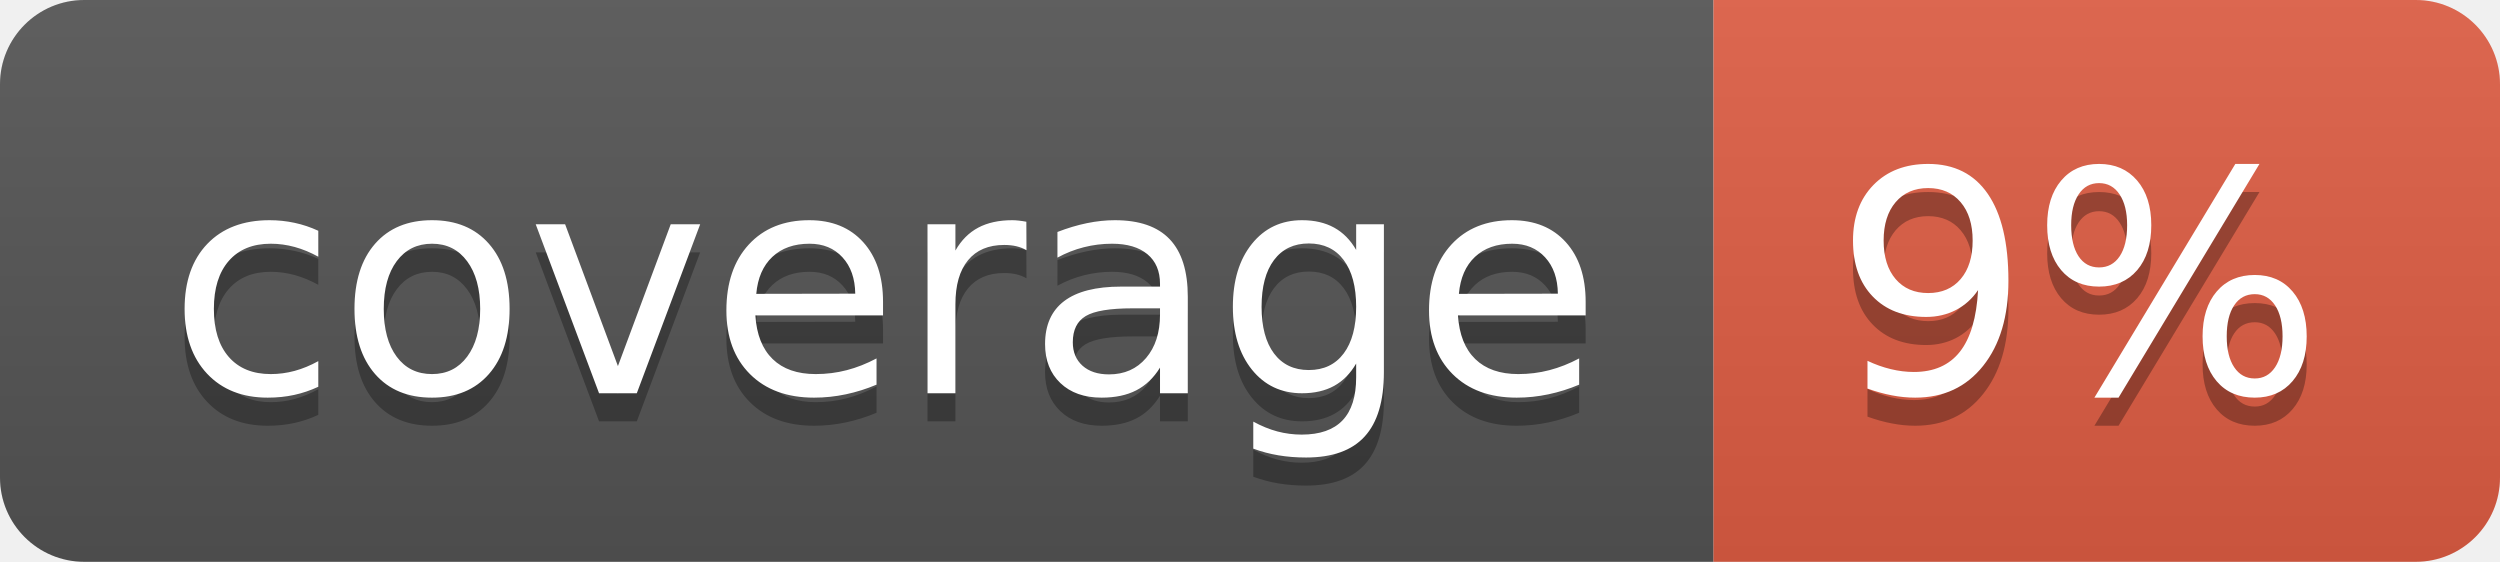
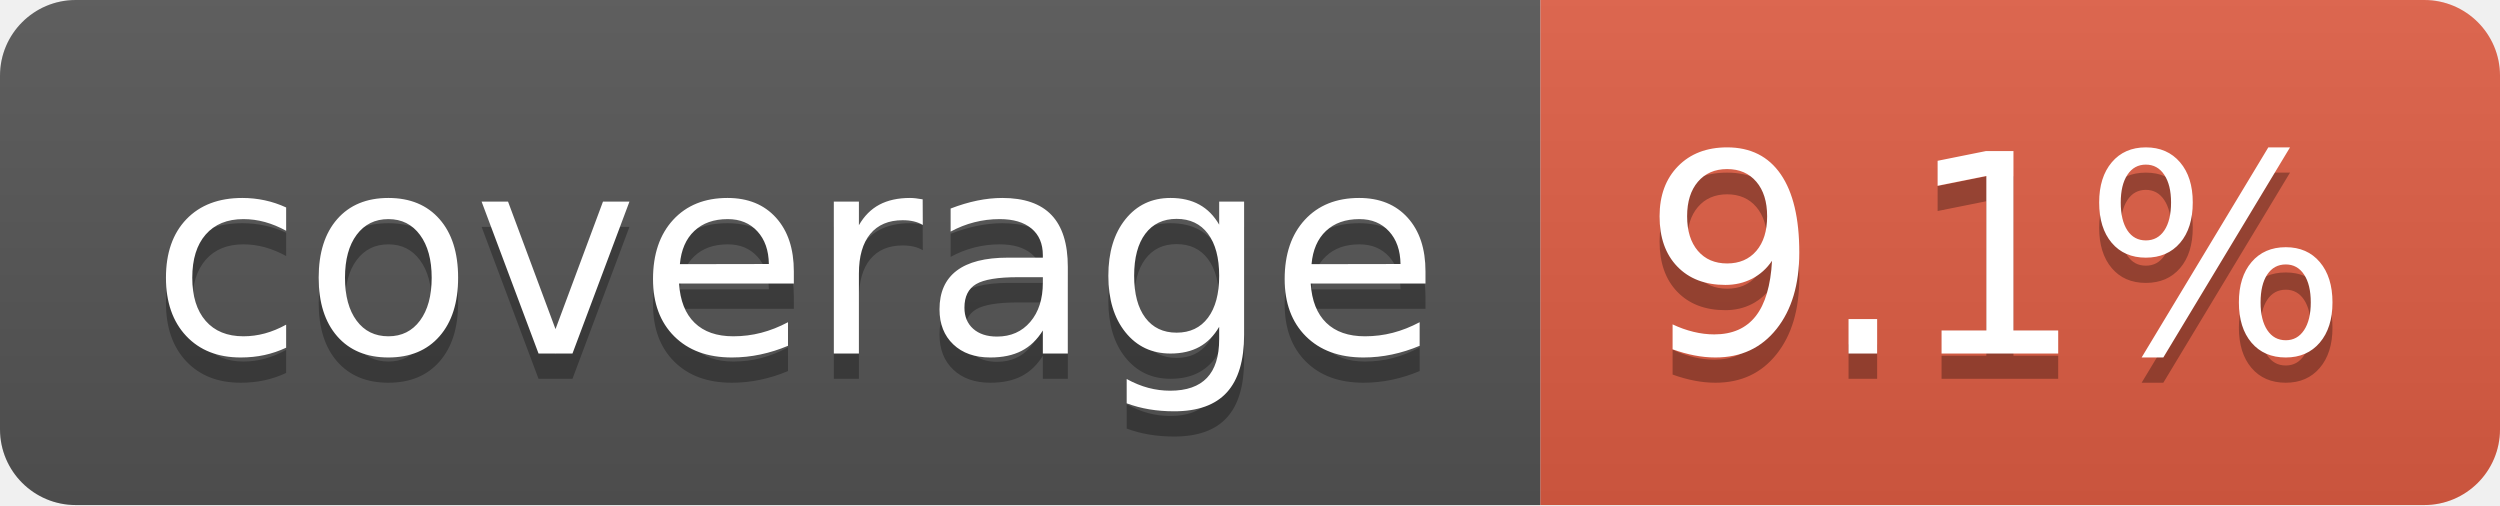
- <svg xmlns="http://www.w3.org/2000/svg" width="89" height="20" role="img" aria-label="coverage: 9%">
+ <svg xmlns="http://www.w3.org/2000/svg" width="99" height="20" role="img" aria-label="coverage: 9.1%">
  <linearGradient id="s" x2="0" y2="100%">
    <stop offset="0" stop-color="#bbb" stop-opacity=".1" />
    <stop offset="1" stop-opacity=".1" />
  </linearGradient>
  <clipPath id="r">
-     <rect width="89" height="20" rx="3" fill="#fff" />
+     <rect width="99" height="20" rx="3" fill="#fff" />
  </clipPath>
  <g clip-path="url(#r)">
    <rect width="61" height="20" fill="#555" />
-     <rect x="61" width="28" height="20" fill="#e05d44" />
-     <rect width="89" height="20" fill="url(#s)" />
+     <rect x="61" width="38" height="20" fill="#e05d44" />
+     <rect width="99" height="20" fill="url(#s)" />
  </g>
  <g fill="#fff" text-anchor="middle" font-family="Verdana,Geneva,DejaVu Sans,sans-serif" text-rendering="geometricPrecision" font-size="110">
    <text aria-hidden="true" x="315" y="150" fill="#010101" fill-opacity=".3" transform="scale(.1)" textLength="510">coverage</text>
    <text x="315" y="140" transform="scale(.1)" fill="#fff" textLength="510">coverage</text>
-     <text aria-hidden="true" x="740" y="150" fill="#010101" fill-opacity=".3" transform="scale(.1)" textLength="175">9%</text>
-     <text x="740" y="140" transform="scale(.1)" fill="#fff" textLength="175">9%</text>
+     <text aria-hidden="true" x="790" y="150" fill="#010101" fill-opacity=".3" transform="scale(.1)" textLength="280">9.1%</text>
+     <text x="790" y="140" transform="scale(.1)" fill="#fff" textLength="280">9.1%</text>
  </g>
</svg>
